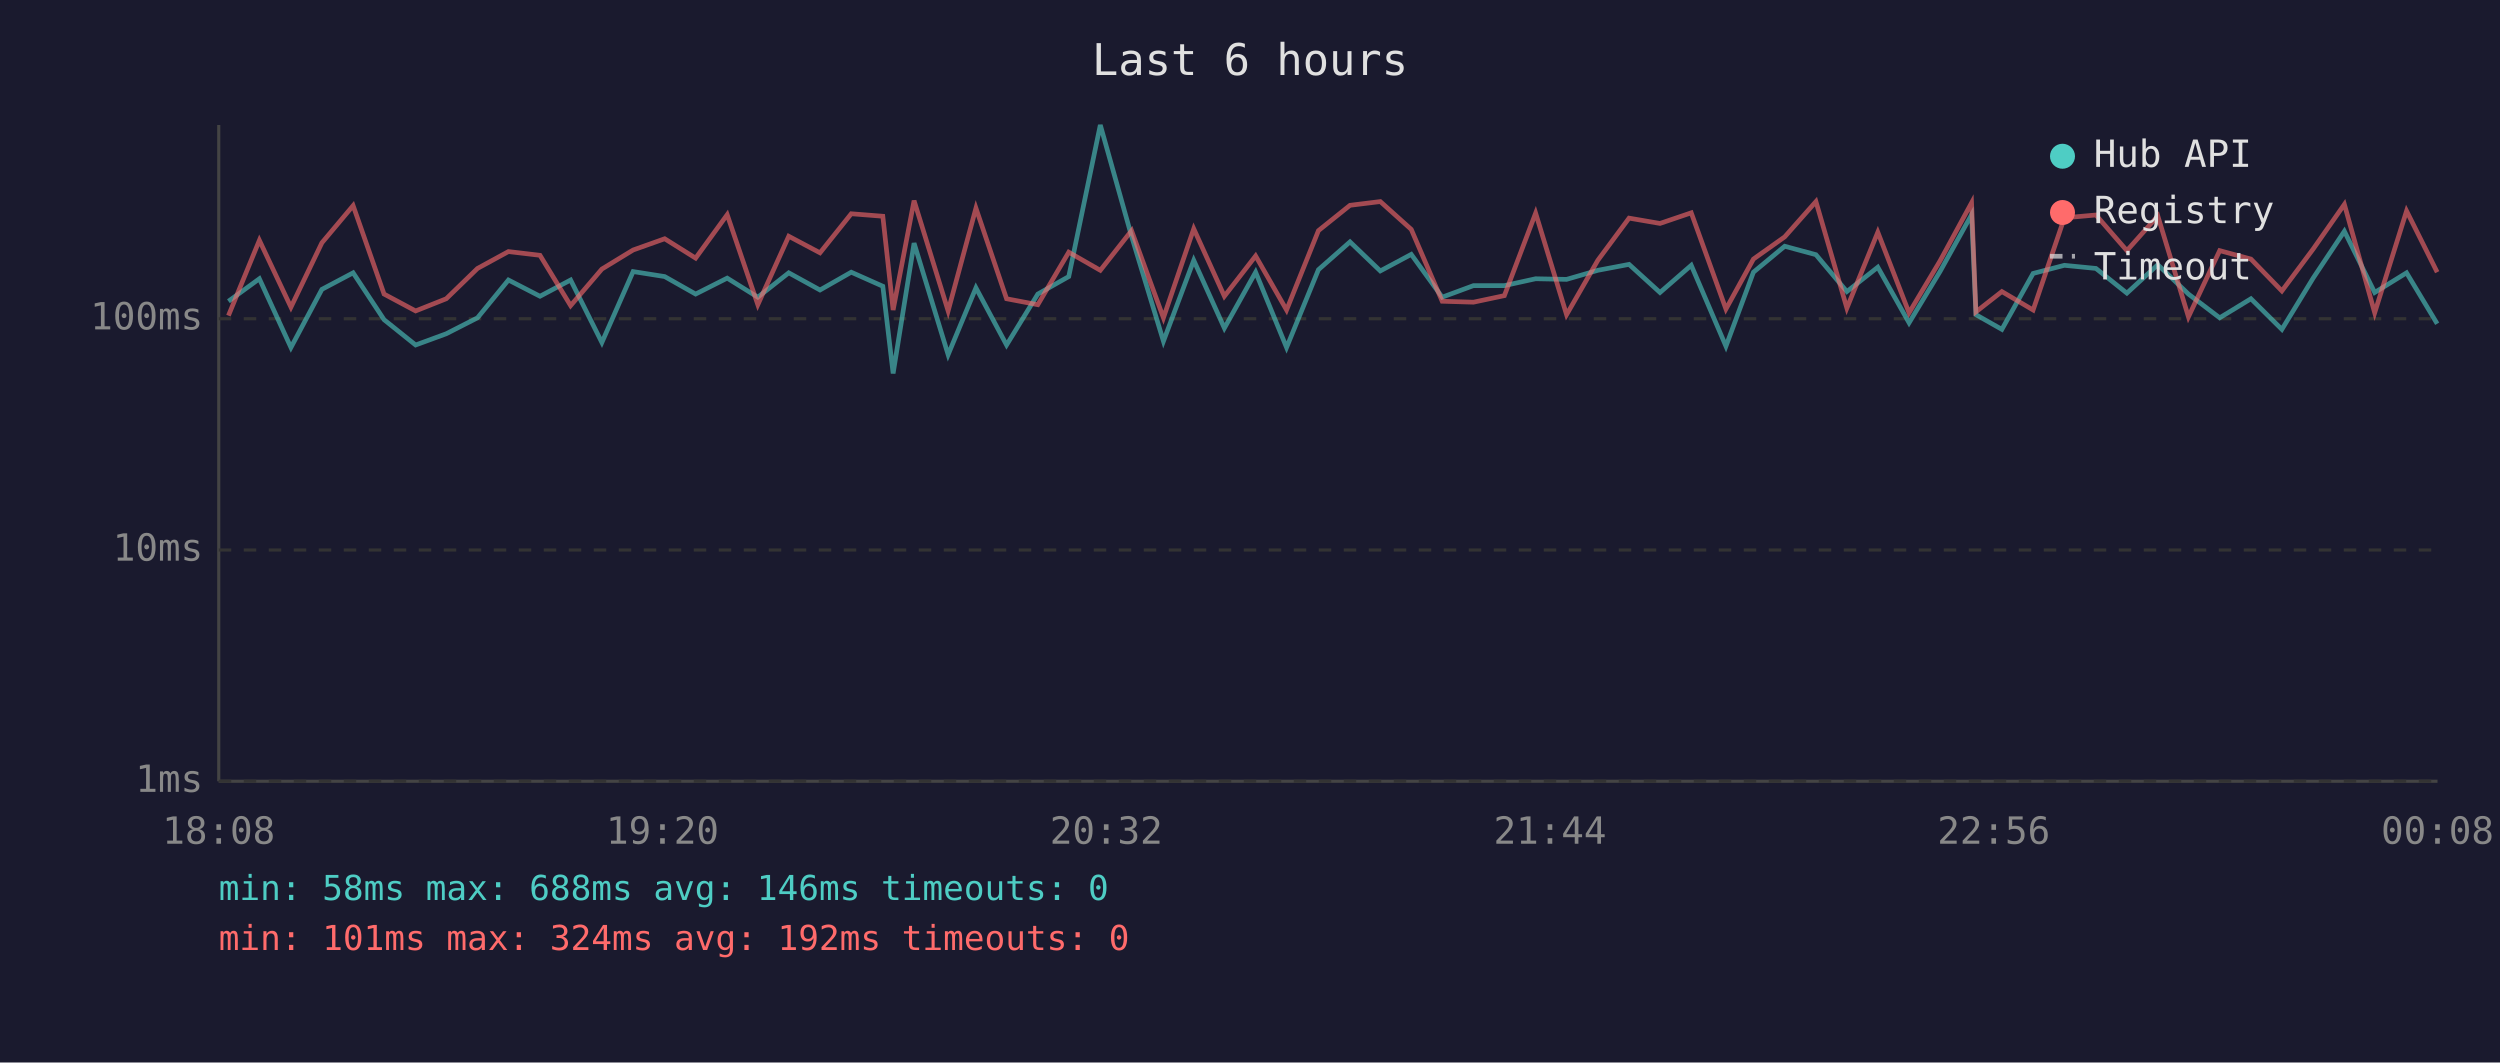
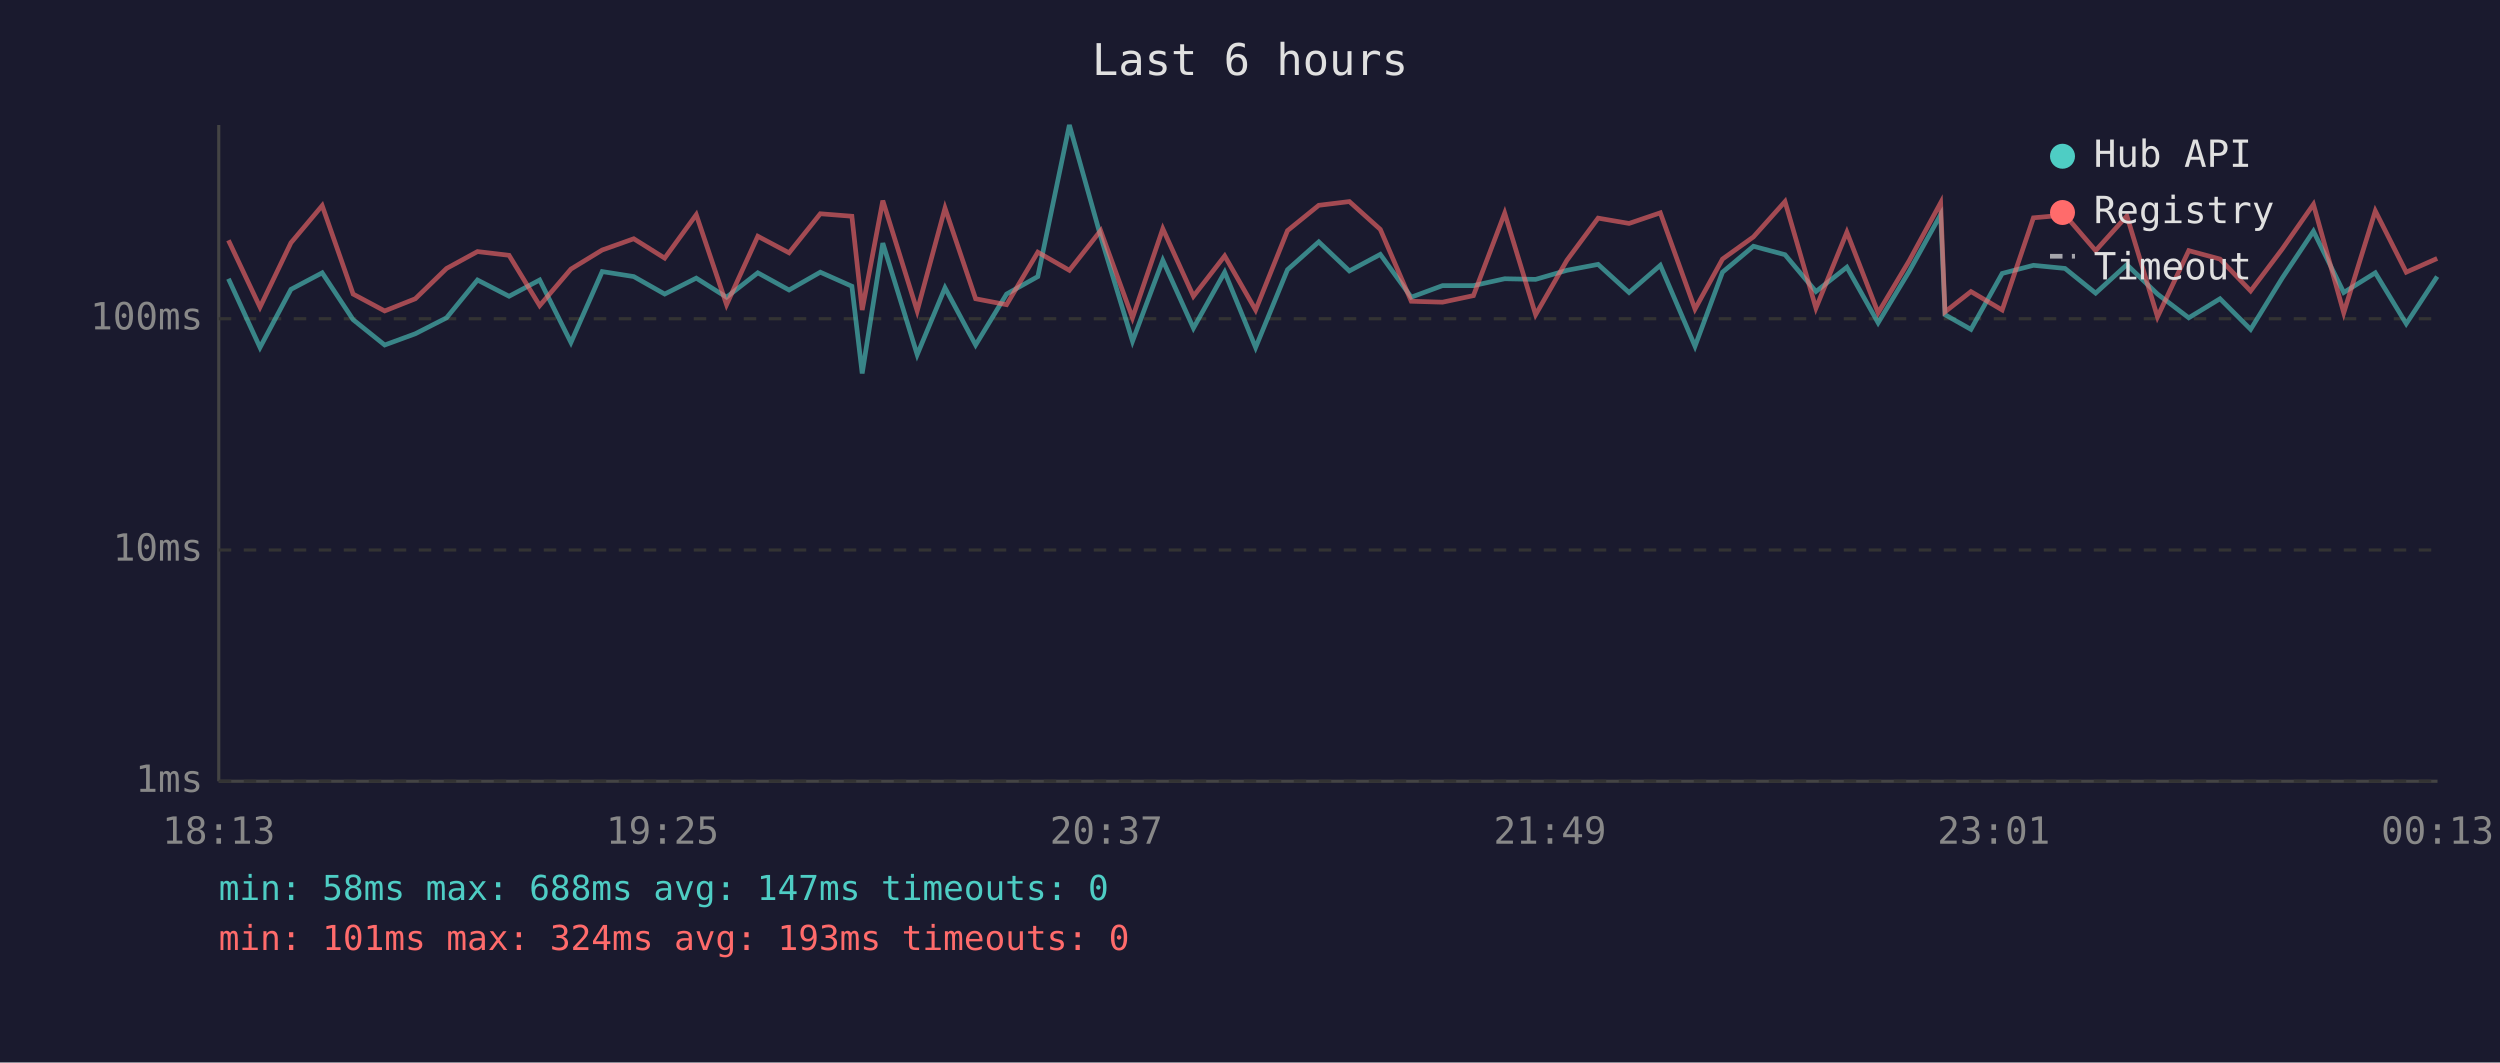
<svg xmlns="http://www.w3.org/2000/svg" viewBox="0 0 800 340" font-family="monospace" font-size="12">
  <rect width="800" height="340" fill="#1a1a2e" />
  <text x="400" y="24" fill="#e0e0e0" font-size="14" text-anchor="middle">Last 6 hours</text>
  <line x1="70" y1="40" x2="70" y2="250" stroke="#444" stroke-width="1" />
  <line x1="70" y1="250" x2="780" y2="250" stroke="#444" stroke-width="1" />
  <line x1="70" y1="250" x2="780" y2="250" stroke="#333" stroke-width="1" stroke-dasharray="4" />
  <text x="65" y="250" fill="#888" text-anchor="end" dominant-baseline="middle">1ms</text>
  <line x1="70" y1="176" x2="780" y2="176" stroke="#333" stroke-width="1" stroke-dasharray="4" />
  <text x="65" y="176" fill="#888" text-anchor="end" dominant-baseline="middle">10ms</text>
  <line x1="70" y1="102" x2="780" y2="102" stroke="#333" stroke-width="1" stroke-dasharray="4" />
  <text x="65" y="102" fill="#888" text-anchor="end" dominant-baseline="middle">100ms</text>
-   <text x="70" y="270" fill="#888" text-anchor="middle">18:08</text>
-   <text x="212" y="270" fill="#888" text-anchor="middle">19:20</text>
-   <text x="354" y="270" fill="#888" text-anchor="middle">20:32</text>
-   <text x="496" y="270" fill="#888" text-anchor="middle">21:44</text>
-   <text x="638" y="270" fill="#888" text-anchor="middle">22:56</text>
-   <text x="780" y="270" fill="#888" text-anchor="middle">00:08</text>
-   <polyline points="73.1,96.4 83.0,89.2 93.1,111.2 103.0,92.6 113.0,87.3 122.9,102.3 133.0,110.4 142.8,106.8 152.8,101.7 162.7,89.6 172.8,94.8 182.6,89.6 192.6,109.6 202.6,86.9 212.7,88.5 222.6,94.1 232.7,89.0 242.5,95.1 252.4,87.3 262.4,92.8 272.4,87.1 282.5,91.6 285.8,119.5 292.5,77.8 303.4,113.5 312.3,92.1 322.1,110.4 332.1,94.1 342.0,88.5 352.1,40.0 362.1,75.6 372.3,109.2 382.0,83.3 391.8,105.0 401.8,87.1 411.7,111.2 421.9,86.3 432.0,77.4 441.7,86.7 451.6,81.4 461.5,95.1 471.5,91.4 481.4,91.4 491.4,89.2 501.3,89.4 511.3,86.5 521.3,84.6 531.2,93.6 541.2,84.9 552.3,110.8 561.1,87.1 571.1,78.8 581.1,81.5 591.0,93.3 600.9,85.5 610.9,103.3 620.8,86.9 630.9,68.7 632.3,100.7 640.6,105.4 650.6,87.5 660.6,84.9 670.7,85.9 680.6,93.8 690.5,84.7 700.3,94.1 710.3,101.7 720.3,95.6 730.2,105.4 740.2,89.0 750.2,74.0 759.9,93.6 770.1,87.3 779.9,103.6" fill="none" stroke="#4ecdc4" stroke-width="1.5" opacity="0.6" />
-   <polyline points="73.1,101.0 83.0,76.9 93.1,98.3 103.0,77.7 113.0,65.8 122.9,94.1 133.0,99.5 142.8,95.6 152.8,85.9 162.7,80.5 172.8,81.7 182.6,97.8 192.6,86.1 202.6,80.0 212.7,76.4 222.6,82.6 232.7,68.7 242.5,97.5 252.4,75.6 262.4,80.9 272.4,68.4 282.5,69.2 285.8,99.2 292.5,64.2 303.4,99.5 312.3,66.6 322.1,95.6 332.1,97.5 342.0,80.7 352.1,86.5 362.1,73.8 372.3,101.7 382.0,73.2 391.8,94.8 401.8,81.9 411.7,99.2 421.9,73.8 432.0,65.7 441.7,64.5 451.6,73.4 461.5,96.4 471.5,96.7 481.4,94.6 491.4,68.2 501.3,100.7 511.3,83.3 521.3,69.8 531.2,71.5 541.2,68.1 552.3,98.9 561.1,82.9 571.1,75.8 581.1,64.5 591.0,98.6 600.9,74.3 610.9,100.1 620.8,83.5 630.9,64.9 632.3,99.8 640.6,93.3 650.6,99.2 660.6,69.7 670.7,68.8 680.6,80.2 690.5,69.1 700.3,101.4 710.3,80.2 720.3,82.9 730.2,93.1 740.2,79.7 750.2,65.4 759.9,100.1 770.1,67.5 779.9,87.1" fill="none" stroke="#ff6b6b" stroke-width="1.5" opacity="0.6" />
+   <text x="70" y="270" fill="#888" text-anchor="middle">18:13</text>
+   <text x="212" y="270" fill="#888" text-anchor="middle">19:25</text>
+   <text x="354" y="270" fill="#888" text-anchor="middle">20:37</text>
+   <text x="496" y="270" fill="#888" text-anchor="middle">21:49</text>
+   <text x="638" y="270" fill="#888" text-anchor="middle">23:01</text>
+   <text x="780" y="270" fill="#888" text-anchor="middle">00:13</text>
+   <polyline points="73.1,89.2 83.2,111.2 93.1,92.6 103.1,87.3 113.0,102.3 123.1,110.4 132.9,106.8 142.9,101.7 152.8,89.6 162.9,94.8 172.7,89.6 182.7,109.6 192.7,86.9 202.8,88.5 212.7,94.1 222.8,89.0 232.5,95.1 242.5,87.3 252.5,92.8 262.5,87.1 272.6,91.6 275.9,119.5 282.5,77.8 293.5,113.5 302.4,92.1 312.2,110.4 322.1,94.1 332.1,88.5 342.2,40.0 352.2,75.6 362.4,109.2 372.1,83.3 381.9,105.0 391.9,87.1 401.8,111.2 412.0,86.3 422.0,77.4 431.8,86.7 441.7,81.4 451.6,95.1 461.6,91.4 471.5,91.4 481.5,89.2 491.4,89.4 501.4,86.5 511.4,84.6 521.3,93.6 531.3,84.9 542.4,110.8 551.2,87.1 561.1,78.8 571.2,81.5 581.1,93.3 591.0,85.5 601.0,103.3 610.9,86.9 621.0,68.7 622.4,100.7 630.7,105.4 640.7,87.5 650.7,84.9 660.8,85.9 670.6,93.8 680.6,84.7 690.4,94.1 700.4,101.7 710.4,95.6 720.2,105.4 730.3,89.0 740.3,74.0 750.0,93.6 760.1,87.3 770.0,103.6 779.9,88.5" fill="none" stroke="#4ecdc4" stroke-width="1.5" opacity="0.6" />
+   <polyline points="73.1,76.9 83.2,98.3 93.1,77.7 103.1,65.8 113.0,94.1 123.1,99.5 132.9,95.6 142.9,85.9 152.8,80.5 162.9,81.7 172.7,97.8 182.7,86.1 192.7,80.0 202.8,76.4 212.7,82.6 222.8,68.7 232.5,97.5 242.5,75.6 252.5,80.9 262.5,68.4 272.6,69.2 275.9,99.2 282.5,64.2 293.5,99.5 302.4,66.6 312.2,95.6 322.1,97.5 332.1,80.7 342.2,86.5 352.2,73.8 362.4,101.7 372.1,73.2 381.9,94.8 391.9,81.9 401.8,99.2 412.0,73.8 422.0,65.7 431.8,64.5 441.7,73.4 451.6,96.4 461.6,96.7 471.5,94.6 481.5,68.2 491.4,100.7 501.4,83.3 511.4,69.8 521.3,71.5 531.3,68.1 542.4,98.9 551.2,82.9 561.1,75.8 571.2,64.5 581.1,98.6 591.0,74.3 601.0,100.1 610.9,83.5 621.0,64.9 622.4,99.8 630.7,93.3 640.7,99.2 650.7,69.7 660.8,68.8 670.6,80.2 680.6,69.1 690.4,101.4 700.4,80.2 710.4,82.9 720.2,93.1 730.3,79.7 740.3,65.4 750.0,100.1 760.1,67.5 770.0,87.1 779.9,82.7" fill="none" stroke="#ff6b6b" stroke-width="1.5" opacity="0.6" />
  <circle cx="660" cy="50" r="4" fill="#4ecdc4" />
  <text x="670" y="50" fill="#e0e0e0" dominant-baseline="middle">Hub API</text>
  <circle cx="660" cy="68" r="4" fill="#ff6b6b" />
  <text x="670" y="68" fill="#e0e0e0" dominant-baseline="middle">Registry</text>
  <line x1="656" y1="82" x2="664" y2="82" stroke="#e0e0e0" stroke-width="1.5" stroke-dasharray="4,3" opacity="0.7" />
  <text x="670" y="86" fill="#e0e0e0" dominant-baseline="middle">Timeout</text>
-   <text x="70" y="288" fill="#4ecdc4" font-size="11">min: 58ms  max: 688ms  avg: 146ms  timeouts: 0</text>
-   <text x="70" y="304" fill="#ff6b6b" font-size="11">min: 101ms  max: 324ms  avg: 192ms  timeouts: 0</text>
+   <text x="70" y="288" fill="#4ecdc4" font-size="11">min: 58ms  max: 688ms  avg: 147ms  timeouts: 0</text>
+   <text x="70" y="304" fill="#ff6b6b" font-size="11">min: 101ms  max: 324ms  avg: 193ms  timeouts: 0</text>
</svg>
